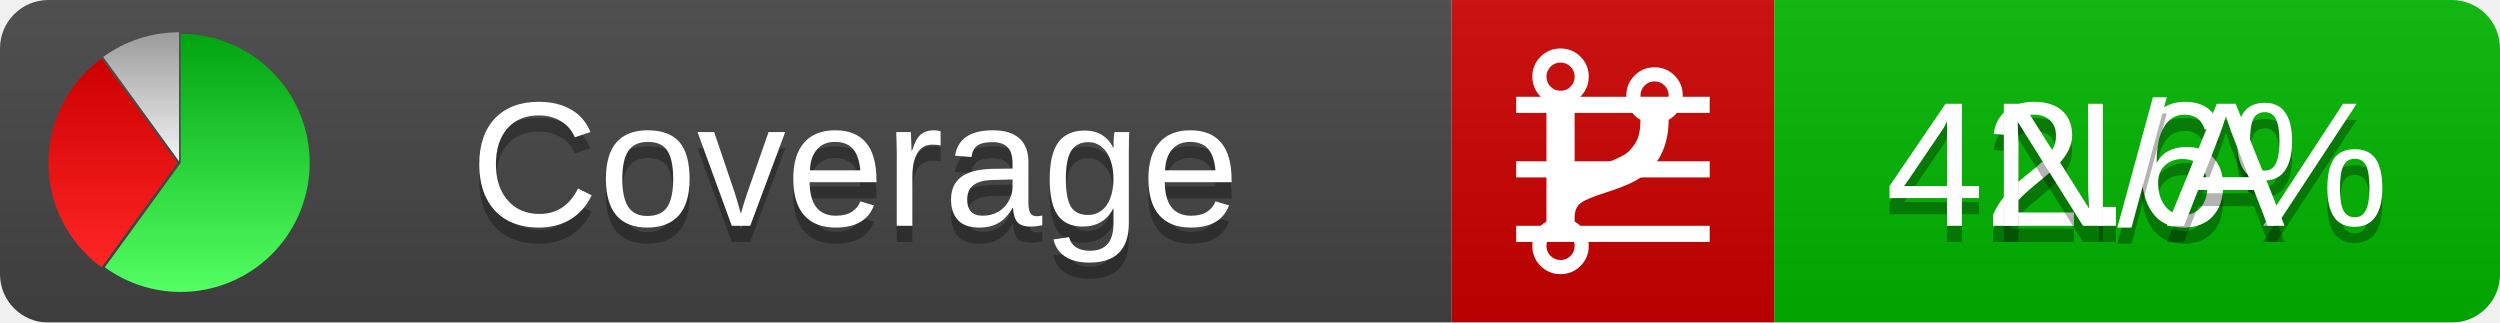
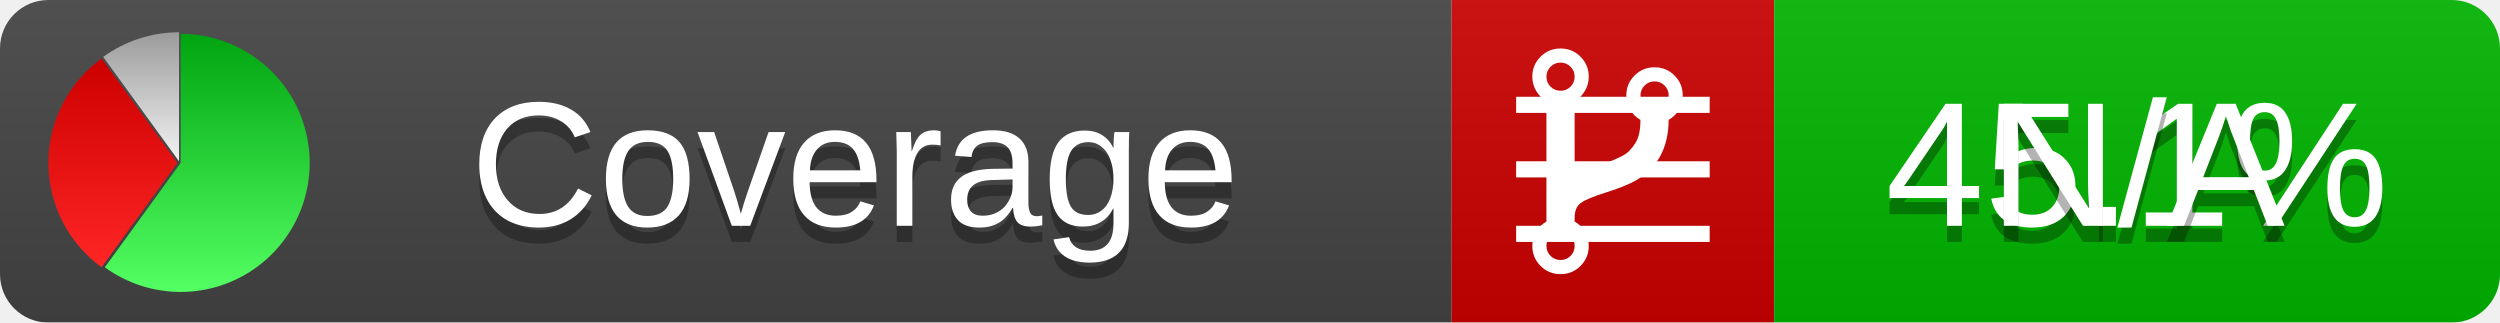
<svg xmlns="http://www.w3.org/2000/svg" xmlns:xlink="http://www.w3.org/1999/xlink" width="155" height="20">
  <style type="text/css">
          
            @keyframes fadeout {
              0 % { visibility: visible; opacity: 1; }
              40% { visibility: visible; opacity: 1; }
              50% { visibility: hidden; opacity: 0; }
              90% { visibility: hidden; opacity: 0; }
              100% { visibility: visible; opacity: 1; }
            }
            @keyframes fadein {
              0% { visibility: hidden; opacity: 0; }
              40% { visibility: hidden; opacity: 0; }
              50% { visibility: visible; opacity: 1; }
              90% { visibility: visible; opacity: 1; }
              100% { visibility: hidden; opacity: 0; }
            }
            .linecoverage {
                animation-duration: 10s;
                animation-name: fadeout;
                animation-iteration-count: infinite;
            }
            .branchcoverage {
                animation-duration: 10s;
                animation-name: fadein;
                animation-iteration-count: infinite;
            }
          
    </style>
  <defs>
    <linearGradient id="gradient" x2="0" y2="100%">
      <stop offset="0" stop-color="#bbb" stop-opacity=".1" />
      <stop offset="1" stop-opacity=".1" />
    </linearGradient>
    <linearGradient id="green" x2="0" y2="100%">
      <stop offset="0" stop-color="#00A410" />
      <stop offset="1" stop-color="#53FF63" />
    </linearGradient>
    <linearGradient id="red" x2="0" y2="100%">
      <stop offset="0" stop-color="#C00" />
      <stop offset="1" stop-color="#FF2525" />
    </linearGradient>
    <linearGradient id="gray" x2="0" y2="100%">
      <stop offset="0" stop-color="#9B9B9B" />
      <stop offset="1" stop-color="#F3F3F3" />
    </linearGradient>
    <mask id="mask">
      <rect width="155" height="20" rx="3" fill="#fff" />
    </mask>
    <g id="icon">
      <path style="fill:url(#green);" d="M205,202.5 l0,-200 a200,200 0 1,1 -117.558,361.803 z" />
      <path style="fill:url(#red);" d="M200,202.5 l-117.558,161.803 a200,200 0 0,1 0,-323.607 z" />
      <path style="fill:url(#gray);" d="M202.5,200 l-117.558,-161.803 a200,200 0 0,1 117.558,-38.196 z" />
    </g>
  </defs>
  <g mask="url(#mask)">
    <rect x="0" y="0" width="90" height="20" fill="#444" />
    <rect x="90" y="0" width="20" height="20" fill="#c00" />
    <rect x="110" y="0" width="45" height="20" fill="#00B600" />
    <rect x="0" y="0" width="155" height="20" fill="url(#gradient)" />
  </g>
  <g>
    <path class="linecoverage" stroke="#fff" d="M94 6.5 h12 M94 10.5 h12 M94 14.5 h12" />
    <path class="branchcoverage" fill="#fff" d="m 97.628,15.247 q 0,-0.364 -0.255,-0.619 -0.255,-0.255 -0.619,-0.255 -0.364,0 -0.619,0.255 -0.255,0.255 -0.255,0.619 0,0.364 0.255,0.619 0.255,0.255 0.619,0.255 0.364,0 0.619,-0.255 0.255,-0.255 0.255,-0.619 z m 0,-10.493 q 0,-0.364 -0.255,-0.619 -0.255,-0.255 -0.619,-0.255 -0.364,0 -0.619,0.255 -0.255,0.255 -0.255,0.619 0,0.364 0.255,0.619 0.255,0.255 0.619,0.255 0.364,0 0.619,-0.255 0.255,-0.255 0.255,-0.619 z m 5.83,1.166 q 0,-0.364 -0.255,-0.619 -0.255,-0.255 -0.619,-0.255 -0.364,0 -0.619,0.255 -0.255,0.255 -0.255,0.619 0,0.364 0.255,0.619 0.255,0.255 0.619,0.255 0.364,0 0.619,-0.255 0.255,-0.255 0.255,-0.619 z m 0.874,0 q 0,0.474 -0.237,0.879 -0.237,0.405 -0.638,0.633 -0.018,2.614 -2.059,3.771 -0.619,0.346 -1.849,0.738 -1.166,0.364 -1.544,0.647 -0.378,0.282 -0.378,0.911 l 0,0.237 q 0.401,0.228 0.638,0.633 0.237,0.405 0.237,0.879 0,0.729 -0.51,1.239 -0.51,0.51 -1.239,0.51 -0.729,0 -1.239,-0.51 -0.51,-0.51 -0.51,-1.239 0,-0.474 0.237,-0.879 0.237,-0.405 0.638,-0.633 l 0,-7.469 q -0.401,-0.228 -0.638,-0.633 -0.237,-0.405 -0.237,-0.879 0,-0.729 0.51,-1.239 0.51,-0.51 1.239,-0.51 0.729,0 1.239,0.51 0.51,0.51 0.51,1.239 0,0.474 -0.237,0.879 -0.237,0.405 -0.638,0.633 l 0,4.527 q 0.492,-0.237 1.403,-0.519 0.501,-0.155 0.797,-0.269 0.296,-0.114 0.642,-0.282 0.346,-0.169 0.537,-0.36 0.191,-0.191 0.369,-0.465 0.178,-0.273 0.255,-0.633 0.077,-0.36 0.077,-0.833 -0.401,-0.228 -0.638,-0.633 -0.237,-0.405 -0.237,-0.879 0,-0.729 0.51,-1.239 0.51,-0.51 1.239,-0.51 0.729,0 1.239,0.51 0.51,0.51 0.51,1.239 z" />
  </g>
  <g fill="#fff" text-anchor="middle" font-family="Verdana,Arial,Geneva,sans-serif" font-size="11">
    <a xlink:href="https://github.com/danielpalme/ReportGenerator" target="_top">
      <use xlink:href="#icon" transform="translate(3,2) scale(.04)" />
    </a>
    <text x="53" y="15" fill="#010101" fill-opacity=".3">Coverage</text>
    <text x="53" y="14" fill="#fff">Coverage</text>
-     <text class="linecoverage" x="132.5" y="15" fill="#010101" fill-opacity=".3">42.6%</text>
-     <text class="linecoverage" x="132.5" y="14">42.6%</text>
+     <text class="linecoverage" x="132.5" y="15" fill="#010101" fill-opacity=".3">45.1%</text>
+     <text class="linecoverage" x="132.5" y="14">45.1%</text>
    <text class="branchcoverage" x="132.5" y="15" fill="#010101" fill-opacity=".3">N/A</text>
    <text class="branchcoverage" x="132.5" y="14">N/A</text>
  </g>
  <g>
    <rect class="linecoverage" x="90" y="0" width="65" height="20" fill-opacity="0" />
    <rect class="branchcoverage" x="90" y="0" width="65" height="20" fill-opacity="0" />
  </g>
</svg>
